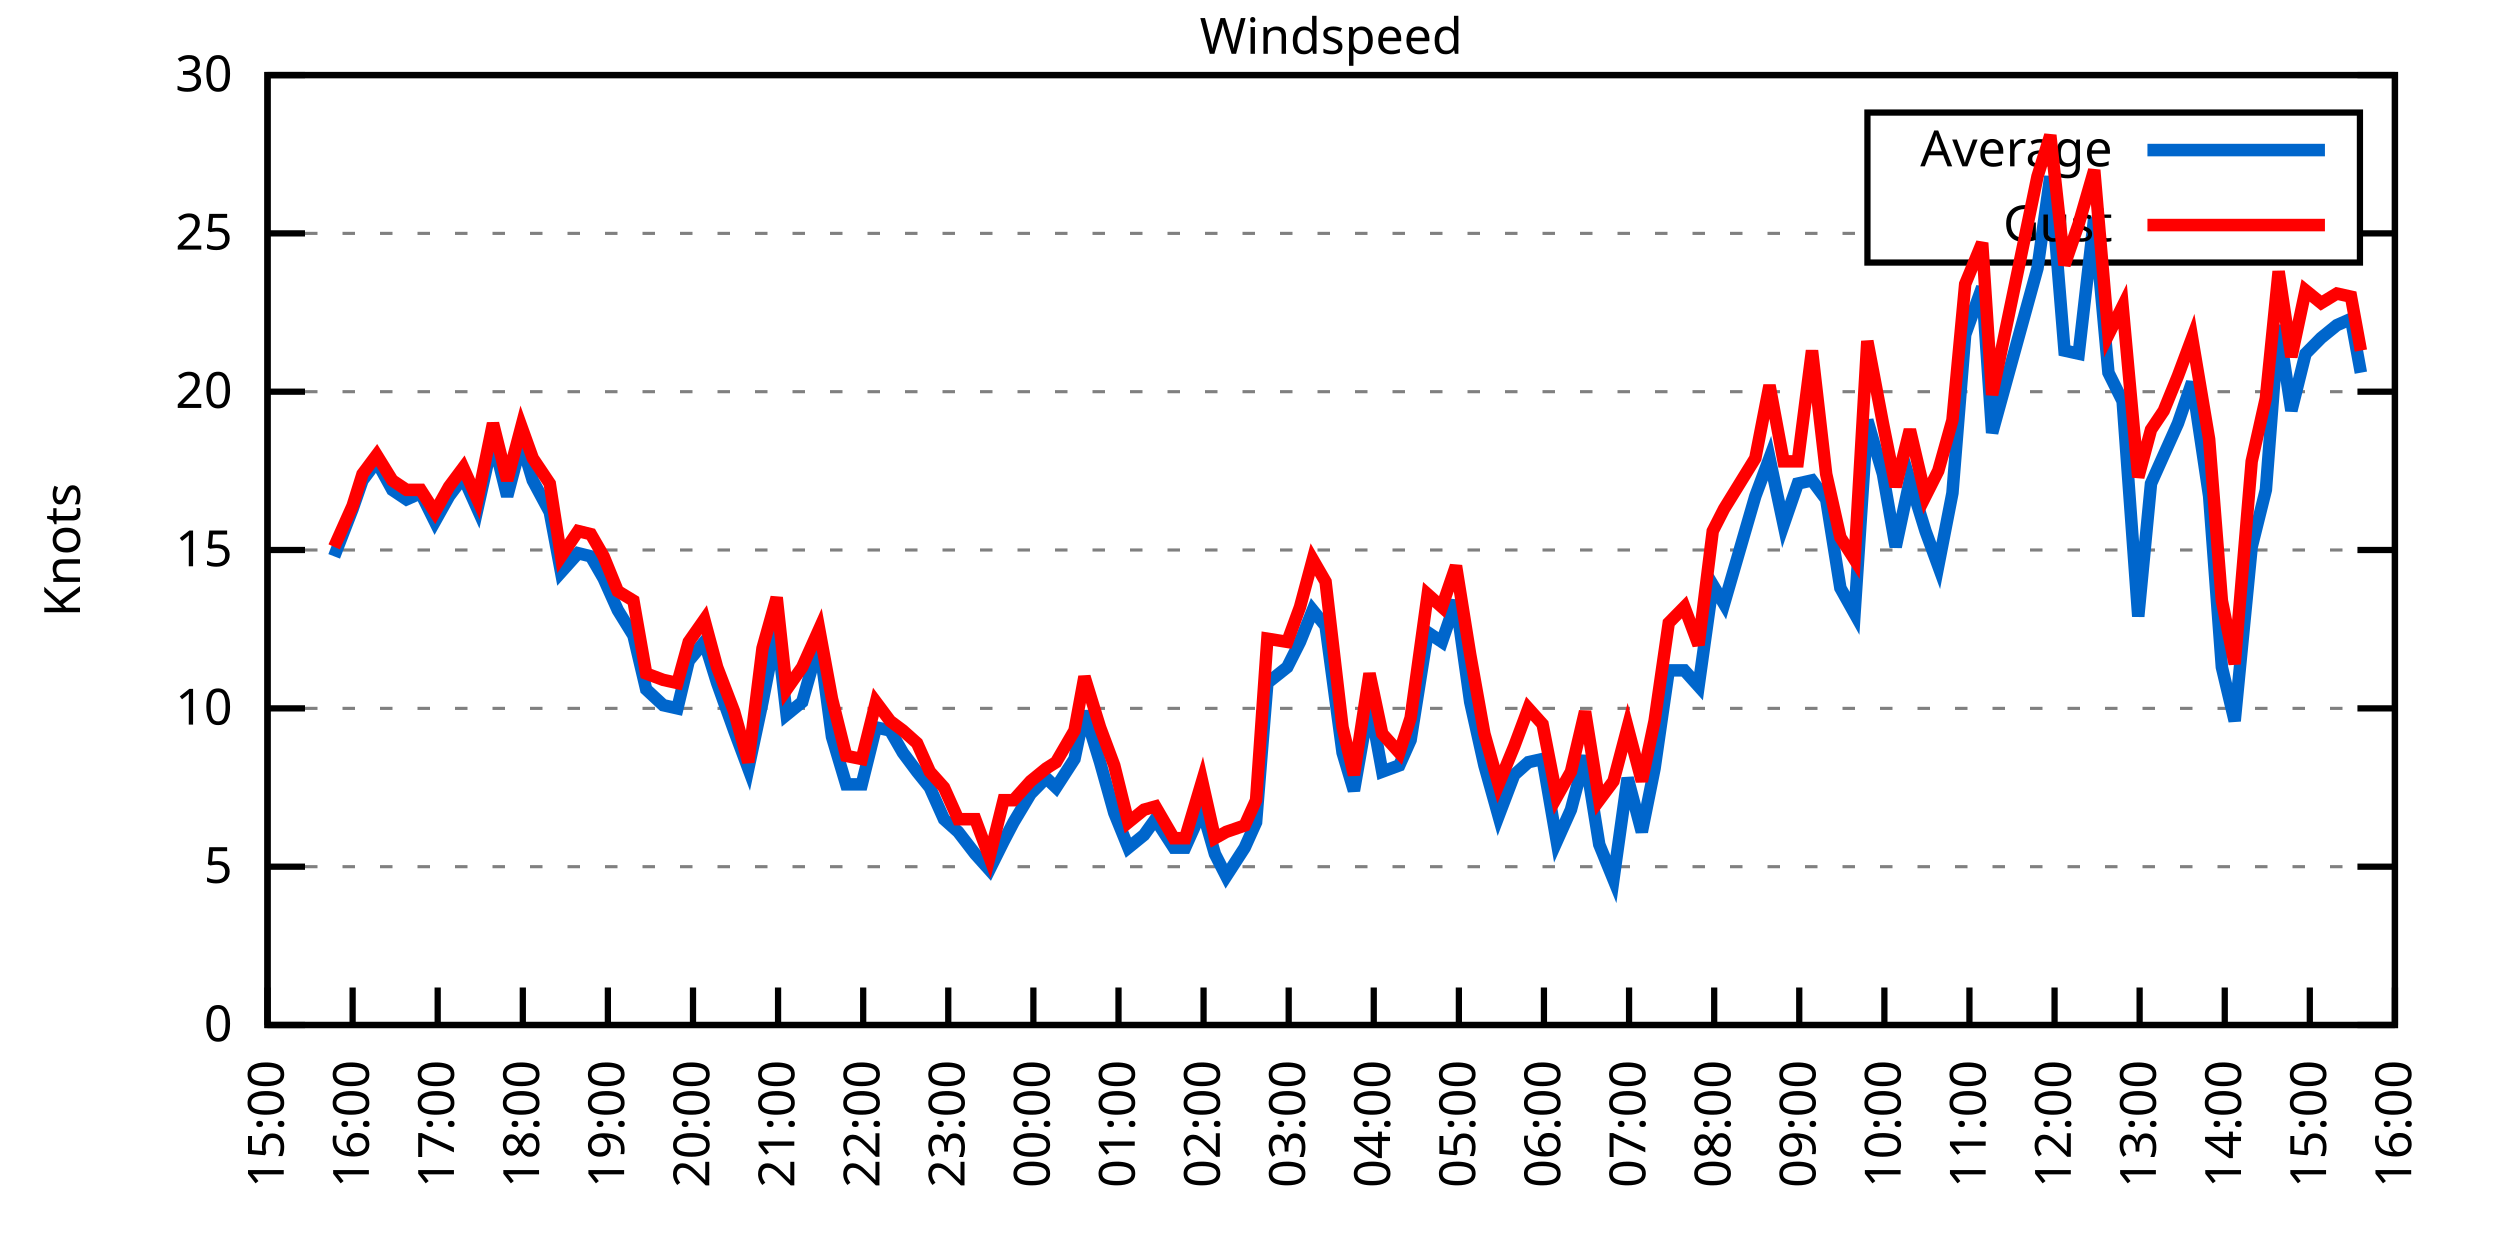
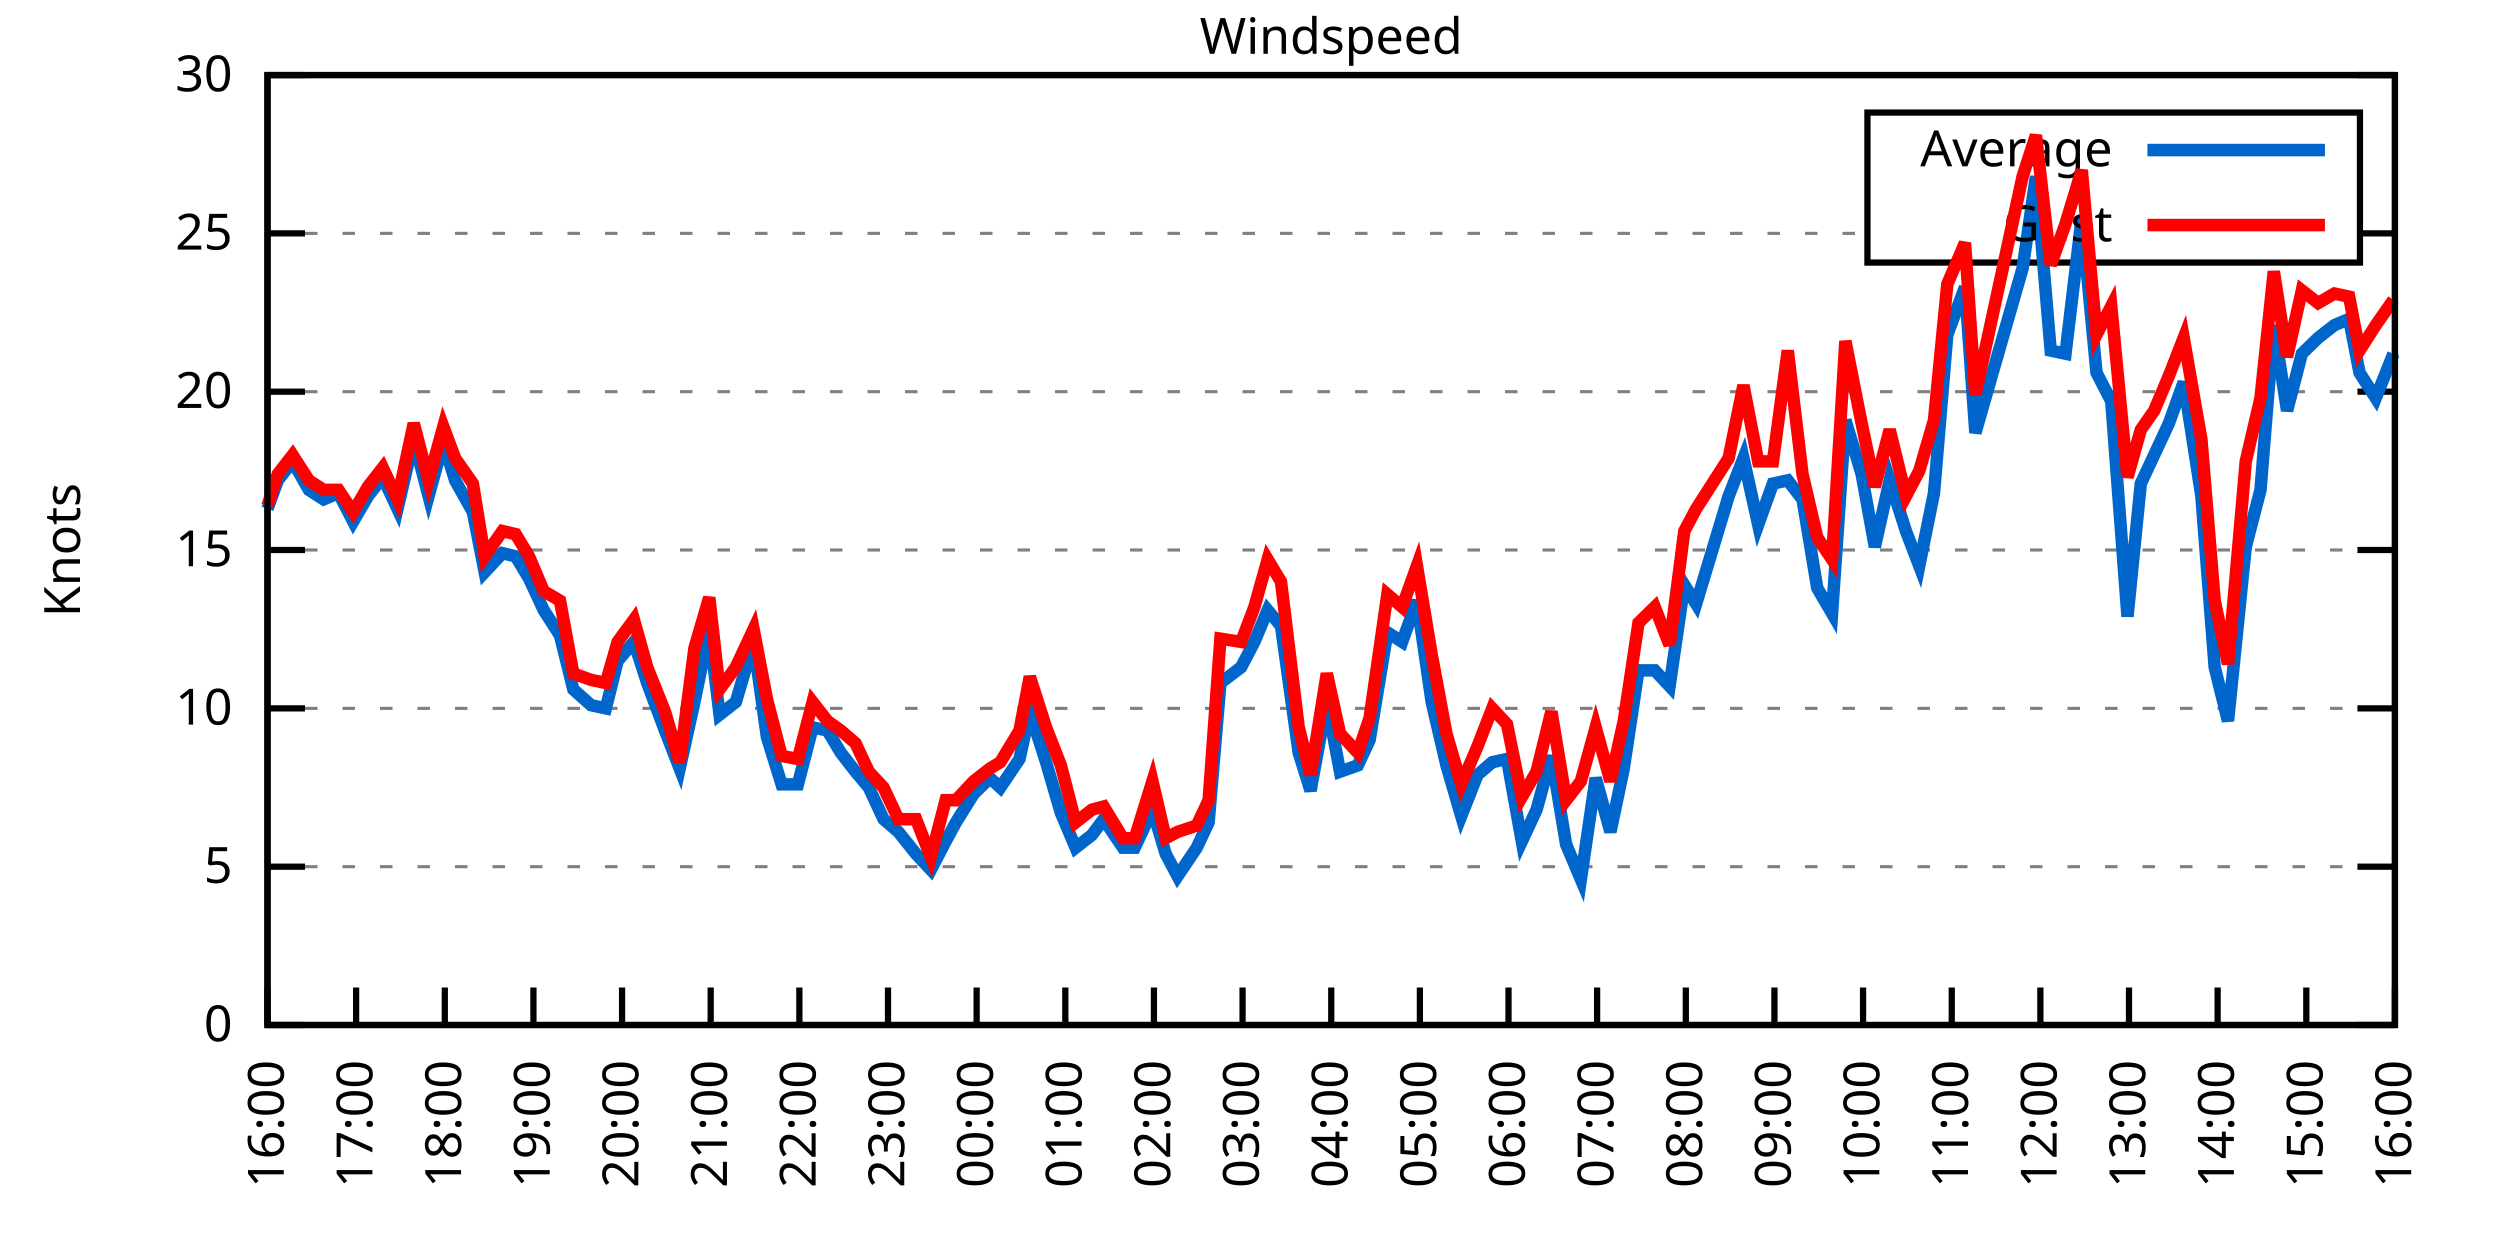
<svg xmlns="http://www.w3.org/2000/svg" xmlns:xlink="http://www.w3.org/1999/xlink" width="400" height="200" viewBox="0 0 400 200">
  <g id="gnuplot_canvas">
    <rect x="0" y="0" width="400" height="200" fill="none" />
    <defs>
      <circle id="gpDot" r="0.5" stroke-width="0.5" stroke="currentColor" />
      <path id="gpPt0" stroke-width="0.333" stroke="currentColor" d="M-1,0 h2 M0,-1 v2" />
      <path id="gpPt1" stroke-width="0.333" stroke="currentColor" d="M-1,-1 L1,1 M1,-1 L-1,1" />
      <path id="gpPt2" stroke-width="0.333" stroke="currentColor" d="M-1,0 L1,0 M0,-1 L0,1 M-1,-1 L1,1 M-1,1 L1,-1" />
      <rect id="gpPt3" stroke-width="0.333" stroke="currentColor" x="-1" y="-1" width="2" height="2" />
      <rect id="gpPt4" stroke-width="0.333" stroke="currentColor" fill="currentColor" x="-1" y="-1" width="2" height="2" />
      <circle id="gpPt5" stroke-width="0.333" stroke="currentColor" cx="0" cy="0" r="1" />
      <use xlink:href="#gpPt5" id="gpPt6" fill="currentColor" stroke="none" />
      <path id="gpPt7" stroke-width="0.333" stroke="currentColor" d="M0,-1.33 L-1.33,0.67 L1.33,0.67 z" />
      <use xlink:href="#gpPt7" id="gpPt8" fill="currentColor" stroke="none" />
      <use xlink:href="#gpPt7" id="gpPt9" stroke="currentColor" transform="rotate(180)" />
      <use xlink:href="#gpPt9" id="gpPt10" fill="currentColor" stroke="none" />
      <use xlink:href="#gpPt3" id="gpPt11" stroke="currentColor" transform="rotate(45)" />
      <use xlink:href="#gpPt11" id="gpPt12" fill="currentColor" stroke="none" />
      <path id="gpPt13" stroke-width="0.333" stroke="currentColor" d="M0,1.330 L1.265,0.411 L0.782,-1.067 L-0.782,-1.076 L-1.265,0.411 z" />
      <use xlink:href="#gpPt13" id="gpPt14" fill="currentColor" stroke="none" />
      <filter id="textbox" filterUnits="objectBoundingBox" x="0" y="0" height="1" width="1">
        <feFlood flood-color="white" flood-opacity="1" result="bgnd" />
        <feComposite in="SourceGraphic" in2="bgnd" operator="atop" />
      </filter>
      <filter id="greybox" filterUnits="objectBoundingBox" x="0" y="0" height="1" width="1">
        <feFlood flood-color="lightgrey" flood-opacity="1" result="grey" />
        <feComposite in="SourceGraphic" in2="grey" operator="atop" />
      </filter>
    </defs>
    <g fill="none" color="white" stroke="currentColor" stroke-width="1.00" stroke-linecap="butt" stroke-linejoin="miter">
</g>
    <g fill="none" color="black" stroke="currentColor" stroke-width="1.00" stroke-linecap="butt" stroke-linejoin="miter">
      <g stroke="none" shape-rendering="crispEdges">
        <polygon fill="rgb(255, 255, 255)" points="42.80,164.00 383.18,164.00 383.18,12.02 42.80,12.02 " />
      </g>
    </g>
    <g fill="none" color="black" stroke="currentColor" stroke-width="1.00" stroke-linecap="butt" stroke-linejoin="miter">
</g>
    <g fill="none" color="black" stroke="black" stroke-width="0.50" stroke-linecap="butt" stroke-linejoin="miter">
</g>
    <g fill="none" color="gray" stroke="currentColor" stroke-width="0.50" stroke-linecap="butt" stroke-linejoin="miter">
      <path stroke="gray" stroke-dasharray="2,4" class="gridline" d="M42.80,164.00 L383.19,164.00  " />
    </g>
    <g fill="none" color="gray" stroke="gray" stroke-width="1.00" stroke-linecap="butt" stroke-linejoin="miter">
</g>
    <g fill="none" color="black" stroke="currentColor" stroke-width="1.00" stroke-linecap="butt" stroke-linejoin="miter">
      <path stroke="black" d="M42.80,164.00 L48.80,164.00 M383.19,164.00 L377.19,164.00  " />
      <g transform="translate(37.20,166.60)" stroke="none" fill="black" font-family="Sans" font-size="8.00" text-anchor="end">
        <text>
          <tspan font-family="Sans"> 0</tspan>
        </text>
      </g>
    </g>
    <g fill="none" color="black" stroke="currentColor" stroke-width="1.00" stroke-linecap="butt" stroke-linejoin="miter">
</g>
    <g fill="none" color="black" stroke="black" stroke-width="0.50" stroke-linecap="butt" stroke-linejoin="miter">
</g>
    <g fill="none" color="gray" stroke="currentColor" stroke-width="0.50" stroke-linecap="butt" stroke-linejoin="miter">
      <path stroke="gray" stroke-dasharray="2,4" class="gridline" d="M42.80,138.67 L383.19,138.67  " />
    </g>
    <g fill="none" color="gray" stroke="gray" stroke-width="1.00" stroke-linecap="butt" stroke-linejoin="miter">
</g>
    <g fill="none" color="black" stroke="currentColor" stroke-width="1.00" stroke-linecap="butt" stroke-linejoin="miter">
      <path stroke="black" d="M42.80,138.67 L48.80,138.67 M383.19,138.67 L377.19,138.67  " />
      <g transform="translate(37.20,141.27)" stroke="none" fill="black" font-family="Sans" font-size="8.00" text-anchor="end">
        <text>
          <tspan font-family="Sans"> 5</tspan>
        </text>
      </g>
    </g>
    <g fill="none" color="black" stroke="currentColor" stroke-width="1.00" stroke-linecap="butt" stroke-linejoin="miter">
</g>
    <g fill="none" color="black" stroke="black" stroke-width="0.50" stroke-linecap="butt" stroke-linejoin="miter">
</g>
    <g fill="none" color="gray" stroke="currentColor" stroke-width="0.50" stroke-linecap="butt" stroke-linejoin="miter">
      <path stroke="gray" stroke-dasharray="2,4" class="gridline" d="M42.80,113.34 L383.19,113.34  " />
    </g>
    <g fill="none" color="gray" stroke="gray" stroke-width="1.00" stroke-linecap="butt" stroke-linejoin="miter">
</g>
    <g fill="none" color="black" stroke="currentColor" stroke-width="1.00" stroke-linecap="butt" stroke-linejoin="miter">
      <path stroke="black" d="M42.80,113.34 L48.80,113.34 M383.19,113.34 L377.19,113.34  " />
      <g transform="translate(37.20,115.94)" stroke="none" fill="black" font-family="Sans" font-size="8.00" text-anchor="end">
        <text>
          <tspan font-family="Sans"> 10</tspan>
        </text>
      </g>
    </g>
    <g fill="none" color="black" stroke="currentColor" stroke-width="1.00" stroke-linecap="butt" stroke-linejoin="miter">
</g>
    <g fill="none" color="black" stroke="black" stroke-width="0.50" stroke-linecap="butt" stroke-linejoin="miter">
</g>
    <g fill="none" color="gray" stroke="currentColor" stroke-width="0.50" stroke-linecap="butt" stroke-linejoin="miter">
      <path stroke="gray" stroke-dasharray="2,4" class="gridline" d="M42.80,88.00 L383.19,88.00  " />
    </g>
    <g fill="none" color="gray" stroke="gray" stroke-width="1.00" stroke-linecap="butt" stroke-linejoin="miter">
</g>
    <g fill="none" color="black" stroke="currentColor" stroke-width="1.00" stroke-linecap="butt" stroke-linejoin="miter">
      <path stroke="black" d="M42.80,88.00 L48.80,88.00 M383.19,88.00 L377.19,88.00  " />
      <g transform="translate(37.20,90.60)" stroke="none" fill="black" font-family="Sans" font-size="8.00" text-anchor="end">
        <text>
          <tspan font-family="Sans"> 15</tspan>
        </text>
      </g>
    </g>
    <g fill="none" color="black" stroke="currentColor" stroke-width="1.00" stroke-linecap="butt" stroke-linejoin="miter">
</g>
    <g fill="none" color="black" stroke="black" stroke-width="0.50" stroke-linecap="butt" stroke-linejoin="miter">
</g>
    <g fill="none" color="gray" stroke="currentColor" stroke-width="0.50" stroke-linecap="butt" stroke-linejoin="miter">
      <path stroke="gray" stroke-dasharray="2,4" class="gridline" d="M42.80,62.67 L383.19,62.67  " />
    </g>
    <g fill="none" color="gray" stroke="gray" stroke-width="1.00" stroke-linecap="butt" stroke-linejoin="miter">
</g>
    <g fill="none" color="black" stroke="currentColor" stroke-width="1.00" stroke-linecap="butt" stroke-linejoin="miter">
      <path stroke="black" d="M42.80,62.67 L48.80,62.67 M383.19,62.67 L377.19,62.67  " />
      <g transform="translate(37.20,65.27)" stroke="none" fill="black" font-family="Sans" font-size="8.00" text-anchor="end">
        <text>
          <tspan font-family="Sans"> 20</tspan>
        </text>
      </g>
    </g>
    <g fill="none" color="black" stroke="currentColor" stroke-width="1.00" stroke-linecap="butt" stroke-linejoin="miter">
</g>
    <g fill="none" color="black" stroke="black" stroke-width="0.50" stroke-linecap="butt" stroke-linejoin="miter">
</g>
    <g fill="none" color="gray" stroke="currentColor" stroke-width="0.50" stroke-linecap="butt" stroke-linejoin="miter">
      <path stroke="gray" stroke-dasharray="2,4" class="gridline" d="M42.80,37.34 L298.79,37.34 M377.59,37.34 L383.19,37.34  " />
    </g>
    <g fill="none" color="gray" stroke="gray" stroke-width="1.00" stroke-linecap="butt" stroke-linejoin="miter">
</g>
    <g fill="none" color="black" stroke="currentColor" stroke-width="1.00" stroke-linecap="butt" stroke-linejoin="miter">
      <path stroke="black" d="M42.80,37.34 L48.80,37.34 M383.19,37.34 L377.19,37.34  " />
      <g transform="translate(37.20,39.94)" stroke="none" fill="black" font-family="Sans" font-size="8.00" text-anchor="end">
        <text>
          <tspan font-family="Sans"> 25</tspan>
        </text>
      </g>
    </g>
    <g fill="none" color="black" stroke="currentColor" stroke-width="1.00" stroke-linecap="butt" stroke-linejoin="miter">
</g>
    <g fill="none" color="black" stroke="black" stroke-width="0.50" stroke-linecap="butt" stroke-linejoin="miter">
</g>
    <g fill="none" color="gray" stroke="currentColor" stroke-width="0.50" stroke-linecap="butt" stroke-linejoin="miter">
      <path stroke="gray" stroke-dasharray="2,4" class="gridline" d="M42.80,12.01 L383.19,12.01  " />
    </g>
    <g fill="none" color="gray" stroke="gray" stroke-width="1.00" stroke-linecap="butt" stroke-linejoin="miter">
</g>
    <g fill="none" color="black" stroke="currentColor" stroke-width="1.00" stroke-linecap="butt" stroke-linejoin="miter">
      <path stroke="black" d="M42.80,12.01 L48.80,12.01 M383.19,12.01 L377.19,12.01  " />
      <g transform="translate(37.20,14.61)" stroke="none" fill="black" font-family="Sans" font-size="8.00" text-anchor="end">
        <text>
          <tspan font-family="Sans"> 30</tspan>
        </text>
      </g>
    </g>
    <g fill="none" color="black" stroke="currentColor" stroke-width="1.00" stroke-linecap="butt" stroke-linejoin="miter">
      <path stroke="black" d="M42.80,164.00 L42.80,158.00  " />
      <g transform="translate(45.40,169.60) rotate(270.00)" stroke="none" fill="black" font-family="Sans" font-size="8.00" text-anchor="end">
        <text>
-           <tspan font-family="Sans">15:00</tspan>
-         </text>
-       </g>
-     </g>
-     <g fill="none" color="black" stroke="currentColor" stroke-width="1.00" stroke-linecap="butt" stroke-linejoin="miter">
-       <path stroke="black" d="M56.42,164.00 L56.42,158.00  " />
-       <g transform="translate(59.02,169.60) rotate(270.00)" stroke="none" fill="black" font-family="Sans" font-size="8.00" text-anchor="end">
-         <text>
          <tspan font-family="Sans">16:00</tspan>
        </text>
      </g>
    </g>
    <g fill="none" color="black" stroke="currentColor" stroke-width="1.00" stroke-linecap="butt" stroke-linejoin="miter">
-       <path stroke="black" d="M70.03,164.00 L70.03,158.00  " />
-       <g transform="translate(72.63,169.60) rotate(270.00)" stroke="none" fill="black" font-family="Sans" font-size="8.00" text-anchor="end">
+       <path stroke="black" d="M56.98,164.00 L56.98,158.00  " />
+       <g transform="translate(59.58,169.60) rotate(270.00)" stroke="none" fill="black" font-family="Sans" font-size="8.00" text-anchor="end">
        <text>
          <tspan font-family="Sans">17:00</tspan>
        </text>
      </g>
    </g>
    <g fill="none" color="black" stroke="currentColor" stroke-width="1.00" stroke-linecap="butt" stroke-linejoin="miter">
-       <path stroke="black" d="M83.65,164.00 L83.65,158.00  " />
-       <g transform="translate(86.25,169.60) rotate(270.00)" stroke="none" fill="black" font-family="Sans" font-size="8.00" text-anchor="end">
+       <path stroke="black" d="M71.17,164.00 L71.17,158.00  " />
+       <g transform="translate(73.77,169.60) rotate(270.00)" stroke="none" fill="black" font-family="Sans" font-size="8.00" text-anchor="end">
        <text>
          <tspan font-family="Sans">18:00</tspan>
        </text>
      </g>
    </g>
    <g fill="none" color="black" stroke="currentColor" stroke-width="1.00" stroke-linecap="butt" stroke-linejoin="miter">
-       <path stroke="black" d="M97.26,164.00 L97.26,158.00  " />
-       <g transform="translate(99.86,169.60) rotate(270.00)" stroke="none" fill="black" font-family="Sans" font-size="8.00" text-anchor="end">
+       <path stroke="black" d="M85.35,164.00 L85.35,158.00  " />
+       <g transform="translate(87.95,169.60) rotate(270.00)" stroke="none" fill="black" font-family="Sans" font-size="8.00" text-anchor="end">
        <text>
          <tspan font-family="Sans">19:00</tspan>
        </text>
      </g>
    </g>
    <g fill="none" color="black" stroke="currentColor" stroke-width="1.00" stroke-linecap="butt" stroke-linejoin="miter">
-       <path stroke="black" d="M110.88,164.00 L110.88,158.00  " />
-       <g transform="translate(113.48,169.60) rotate(270.00)" stroke="none" fill="black" font-family="Sans" font-size="8.00" text-anchor="end">
+       <path stroke="black" d="M99.53,164.00 L99.53,158.00  " />
+       <g transform="translate(102.13,169.60) rotate(270.00)" stroke="none" fill="black" font-family="Sans" font-size="8.00" text-anchor="end">
        <text>
          <tspan font-family="Sans">20:00</tspan>
        </text>
      </g>
    </g>
    <g fill="none" color="black" stroke="currentColor" stroke-width="1.00" stroke-linecap="butt" stroke-linejoin="miter">
-       <path stroke="black" d="M124.49,164.00 L124.49,158.00  " />
-       <g transform="translate(127.09,169.60) rotate(270.00)" stroke="none" fill="black" font-family="Sans" font-size="8.00" text-anchor="end">
+       <path stroke="black" d="M113.71,164.00 L113.71,158.00  " />
+       <g transform="translate(116.31,169.60) rotate(270.00)" stroke="none" fill="black" font-family="Sans" font-size="8.00" text-anchor="end">
        <text>
          <tspan font-family="Sans">21:00</tspan>
        </text>
      </g>
    </g>
    <g fill="none" color="black" stroke="currentColor" stroke-width="1.00" stroke-linecap="butt" stroke-linejoin="miter">
-       <path stroke="black" d="M138.11,164.00 L138.11,158.00  " />
-       <g transform="translate(140.71,169.60) rotate(270.00)" stroke="none" fill="black" font-family="Sans" font-size="8.00" text-anchor="end">
+       <path stroke="black" d="M127.90,164.00 L127.90,158.00  " />
+       <g transform="translate(130.50,169.60) rotate(270.00)" stroke="none" fill="black" font-family="Sans" font-size="8.00" text-anchor="end">
        <text>
          <tspan font-family="Sans">22:00</tspan>
        </text>
      </g>
    </g>
    <g fill="none" color="black" stroke="currentColor" stroke-width="1.00" stroke-linecap="butt" stroke-linejoin="miter">
-       <path stroke="black" d="M151.72,164.00 L151.72,158.00  " />
-       <g transform="translate(154.32,169.60) rotate(270.00)" stroke="none" fill="black" font-family="Sans" font-size="8.00" text-anchor="end">
+       <path stroke="black" d="M142.08,164.00 L142.08,158.00  " />
+       <g transform="translate(144.68,169.60) rotate(270.00)" stroke="none" fill="black" font-family="Sans" font-size="8.00" text-anchor="end">
        <text>
          <tspan font-family="Sans">23:00</tspan>
        </text>
      </g>
    </g>
    <g fill="none" color="black" stroke="currentColor" stroke-width="1.00" stroke-linecap="butt" stroke-linejoin="miter">
-       <path stroke="black" d="M165.34,164.00 L165.34,158.00  " />
-       <g transform="translate(167.94,169.60) rotate(270.00)" stroke="none" fill="black" font-family="Sans" font-size="8.00" text-anchor="end">
+       <path stroke="black" d="M156.26,164.00 L156.26,158.00  " />
+       <g transform="translate(158.86,169.60) rotate(270.00)" stroke="none" fill="black" font-family="Sans" font-size="8.00" text-anchor="end">
        <text>
          <tspan font-family="Sans">00:00</tspan>
        </text>
      </g>
    </g>
    <g fill="none" color="black" stroke="currentColor" stroke-width="1.00" stroke-linecap="butt" stroke-linejoin="miter">
-       <path stroke="black" d="M178.96,164.00 L178.96,158.00  " />
-       <g transform="translate(181.56,169.60) rotate(270.00)" stroke="none" fill="black" font-family="Sans" font-size="8.00" text-anchor="end">
+       <path stroke="black" d="M170.45,164.00 L170.45,158.00  " />
+       <g transform="translate(173.05,169.60) rotate(270.00)" stroke="none" fill="black" font-family="Sans" font-size="8.00" text-anchor="end">
        <text>
          <tspan font-family="Sans">01:00</tspan>
        </text>
      </g>
    </g>
    <g fill="none" color="black" stroke="currentColor" stroke-width="1.00" stroke-linecap="butt" stroke-linejoin="miter">
-       <path stroke="black" d="M192.57,164.00 L192.57,158.00  " />
-       <g transform="translate(195.17,169.60) rotate(270.00)" stroke="none" fill="black" font-family="Sans" font-size="8.00" text-anchor="end">
+       <path stroke="black" d="M184.63,164.00 L184.63,158.00  " />
+       <g transform="translate(187.23,169.60) rotate(270.00)" stroke="none" fill="black" font-family="Sans" font-size="8.00" text-anchor="end">
        <text>
          <tspan font-family="Sans">02:00</tspan>
        </text>
      </g>
    </g>
    <g fill="none" color="black" stroke="currentColor" stroke-width="1.00" stroke-linecap="butt" stroke-linejoin="miter">
-       <path stroke="black" d="M206.19,164.00 L206.19,158.00  " />
-       <g transform="translate(208.79,169.60) rotate(270.00)" stroke="none" fill="black" font-family="Sans" font-size="8.00" text-anchor="end">
+       <path stroke="black" d="M198.81,164.00 L198.81,158.00  " />
+       <g transform="translate(201.41,169.60) rotate(270.00)" stroke="none" fill="black" font-family="Sans" font-size="8.00" text-anchor="end">
        <text>
          <tspan font-family="Sans">03:00</tspan>
        </text>
      </g>
    </g>
    <g fill="none" color="black" stroke="currentColor" stroke-width="1.00" stroke-linecap="butt" stroke-linejoin="miter">
-       <path stroke="black" d="M219.80,164.00 L219.80,158.00  " />
-       <g transform="translate(222.40,169.60) rotate(270.00)" stroke="none" fill="black" font-family="Sans" font-size="8.00" text-anchor="end">
+       <path stroke="black" d="M213.00,164.00 L213.00,158.00  " />
+       <g transform="translate(215.60,169.60) rotate(270.00)" stroke="none" fill="black" font-family="Sans" font-size="8.00" text-anchor="end">
        <text>
          <tspan font-family="Sans">04:00</tspan>
        </text>
      </g>
    </g>
    <g fill="none" color="black" stroke="currentColor" stroke-width="1.00" stroke-linecap="butt" stroke-linejoin="miter">
-       <path stroke="black" d="M233.42,164.00 L233.42,158.00  " />
-       <g transform="translate(236.02,169.60) rotate(270.00)" stroke="none" fill="black" font-family="Sans" font-size="8.00" text-anchor="end">
+       <path stroke="black" d="M227.18,164.00 L227.18,158.00  " />
+       <g transform="translate(229.78,169.60) rotate(270.00)" stroke="none" fill="black" font-family="Sans" font-size="8.00" text-anchor="end">
        <text>
          <tspan font-family="Sans">05:00</tspan>
        </text>
      </g>
    </g>
    <g fill="none" color="black" stroke="currentColor" stroke-width="1.00" stroke-linecap="butt" stroke-linejoin="miter">
-       <path stroke="black" d="M247.03,164.00 L247.03,158.00  " />
-       <g transform="translate(249.63,169.60) rotate(270.00)" stroke="none" fill="black" font-family="Sans" font-size="8.00" text-anchor="end">
+       <path stroke="black" d="M241.36,164.00 L241.36,158.00  " />
+       <g transform="translate(243.96,169.60) rotate(270.00)" stroke="none" fill="black" font-family="Sans" font-size="8.00" text-anchor="end">
        <text>
          <tspan font-family="Sans">06:00</tspan>
        </text>
      </g>
    </g>
    <g fill="none" color="black" stroke="currentColor" stroke-width="1.00" stroke-linecap="butt" stroke-linejoin="miter">
-       <path stroke="black" d="M260.65,164.00 L260.65,158.00  " />
-       <g transform="translate(263.25,169.60) rotate(270.00)" stroke="none" fill="black" font-family="Sans" font-size="8.00" text-anchor="end">
+       <path stroke="black" d="M255.54,164.00 L255.54,158.00  " />
+       <g transform="translate(258.14,169.60) rotate(270.00)" stroke="none" fill="black" font-family="Sans" font-size="8.00" text-anchor="end">
        <text>
          <tspan font-family="Sans">07:00</tspan>
        </text>
      </g>
    </g>
    <g fill="none" color="black" stroke="currentColor" stroke-width="1.00" stroke-linecap="butt" stroke-linejoin="miter">
-       <path stroke="black" d="M274.27,164.00 L274.27,158.00  " />
-       <g transform="translate(276.87,169.60) rotate(270.00)" stroke="none" fill="black" font-family="Sans" font-size="8.00" text-anchor="end">
+       <path stroke="black" d="M269.73,164.00 L269.73,158.00  " />
+       <g transform="translate(272.33,169.60) rotate(270.00)" stroke="none" fill="black" font-family="Sans" font-size="8.00" text-anchor="end">
        <text>
          <tspan font-family="Sans">08:00</tspan>
        </text>
      </g>
    </g>
    <g fill="none" color="black" stroke="currentColor" stroke-width="1.00" stroke-linecap="butt" stroke-linejoin="miter">
-       <path stroke="black" d="M287.88,164.00 L287.88,158.00  " />
-       <g transform="translate(290.48,169.60) rotate(270.00)" stroke="none" fill="black" font-family="Sans" font-size="8.00" text-anchor="end">
+       <path stroke="black" d="M283.91,164.00 L283.91,158.00  " />
+       <g transform="translate(286.51,169.60) rotate(270.00)" stroke="none" fill="black" font-family="Sans" font-size="8.00" text-anchor="end">
        <text>
          <tspan font-family="Sans">09:00</tspan>
        </text>
      </g>
    </g>
    <g fill="none" color="black" stroke="currentColor" stroke-width="1.00" stroke-linecap="butt" stroke-linejoin="miter">
-       <path stroke="black" d="M301.50,164.00 L301.50,158.00  " />
-       <g transform="translate(304.10,169.60) rotate(270.00)" stroke="none" fill="black" font-family="Sans" font-size="8.00" text-anchor="end">
+       <path stroke="black" d="M298.09,164.00 L298.09,158.00  " />
+       <g transform="translate(300.69,169.60) rotate(270.00)" stroke="none" fill="black" font-family="Sans" font-size="8.00" text-anchor="end">
        <text>
          <tspan font-family="Sans">10:00</tspan>
        </text>
      </g>
    </g>
    <g fill="none" color="black" stroke="currentColor" stroke-width="1.00" stroke-linecap="butt" stroke-linejoin="miter">
-       <path stroke="black" d="M315.11,164.00 L315.11,158.00  " />
-       <g transform="translate(317.71,169.60) rotate(270.00)" stroke="none" fill="black" font-family="Sans" font-size="8.00" text-anchor="end">
+       <path stroke="black" d="M312.28,164.00 L312.28,158.00  " />
+       <g transform="translate(314.88,169.60) rotate(270.00)" stroke="none" fill="black" font-family="Sans" font-size="8.00" text-anchor="end">
        <text>
          <tspan font-family="Sans">11:00</tspan>
        </text>
      </g>
    </g>
    <g fill="none" color="black" stroke="currentColor" stroke-width="1.00" stroke-linecap="butt" stroke-linejoin="miter">
-       <path stroke="black" d="M328.73,164.00 L328.73,158.00  " />
-       <g transform="translate(331.33,169.60) rotate(270.00)" stroke="none" fill="black" font-family="Sans" font-size="8.00" text-anchor="end">
+       <path stroke="black" d="M326.46,164.00 L326.46,158.00  " />
+       <g transform="translate(329.06,169.60) rotate(270.00)" stroke="none" fill="black" font-family="Sans" font-size="8.00" text-anchor="end">
        <text>
          <tspan font-family="Sans">12:00</tspan>
        </text>
      </g>
    </g>
    <g fill="none" color="black" stroke="currentColor" stroke-width="1.00" stroke-linecap="butt" stroke-linejoin="miter">
-       <path stroke="black" d="M342.34,164.00 L342.34,158.00  " />
-       <g transform="translate(344.94,169.60) rotate(270.00)" stroke="none" fill="black" font-family="Sans" font-size="8.00" text-anchor="end">
+       <path stroke="black" d="M340.64,164.00 L340.64,158.00  " />
+       <g transform="translate(343.24,169.60) rotate(270.00)" stroke="none" fill="black" font-family="Sans" font-size="8.00" text-anchor="end">
        <text>
          <tspan font-family="Sans">13:00</tspan>
        </text>
      </g>
    </g>
    <g fill="none" color="black" stroke="currentColor" stroke-width="1.00" stroke-linecap="butt" stroke-linejoin="miter">
-       <path stroke="black" d="M355.96,164.00 L355.96,158.00  " />
-       <g transform="translate(358.56,169.60) rotate(270.00)" stroke="none" fill="black" font-family="Sans" font-size="8.00" text-anchor="end">
+       <path stroke="black" d="M354.82,164.00 L354.82,158.00  " />
+       <g transform="translate(357.42,169.60) rotate(270.00)" stroke="none" fill="black" font-family="Sans" font-size="8.00" text-anchor="end">
        <text>
          <tspan font-family="Sans">14:00</tspan>
        </text>
      </g>
    </g>
    <g fill="none" color="black" stroke="currentColor" stroke-width="1.00" stroke-linecap="butt" stroke-linejoin="miter">
-       <path stroke="black" d="M369.57,164.00 L369.57,158.00  " />
-       <g transform="translate(372.17,169.60) rotate(270.00)" stroke="none" fill="black" font-family="Sans" font-size="8.00" text-anchor="end">
+       <path stroke="black" d="M369.01,164.00 L369.01,158.00  " />
+       <g transform="translate(371.61,169.60) rotate(270.00)" stroke="none" fill="black" font-family="Sans" font-size="8.00" text-anchor="end">
        <text>
          <tspan font-family="Sans">15:00</tspan>
        </text>
      </g>
    </g>
    <g fill="none" color="black" stroke="currentColor" stroke-width="1.00" stroke-linecap="butt" stroke-linejoin="miter">
      <path stroke="black" d="M383.19,164.00 L383.19,158.00  " />
      <g transform="translate(385.79,169.60) rotate(270.00)" stroke="none" fill="black" font-family="Sans" font-size="8.00" text-anchor="end">
        <text>
          <tspan font-family="Sans">16:00</tspan>
        </text>
      </g>
    </g>
    <g fill="none" color="black" stroke="currentColor" stroke-width="1.00" stroke-linecap="butt" stroke-linejoin="miter">
</g>
    <g fill="none" color="black" stroke="currentColor" stroke-width="1.00" stroke-linecap="butt" stroke-linejoin="miter">
      <path stroke="black" d="M42.80,12.01 L42.80,164.00 L383.19,164.00 L383.19,12.01 L42.80,12.01 Z  " />
    </g>
    <g fill="none" color="black" stroke="currentColor" stroke-width="1.00" stroke-linecap="butt" stroke-linejoin="miter">
</g>
    <g fill="none" color="black" stroke="currentColor" stroke-width="1.00" stroke-linecap="butt" stroke-linejoin="miter">
      <path stroke="black" d="M298.79,42.01 L298.79,18.01 L377.59,18.01 L377.59,42.01 L298.79,42.01 Z  " />
    </g>
    <g id="Windspeed_plot_1">
      <g fill="none" color="white" stroke="black" stroke-width="2.00" stroke-linecap="butt" stroke-linejoin="miter">
</g>
      <g fill="none" color="black" stroke="currentColor" stroke-width="2.00" stroke-linecap="butt" stroke-linejoin="miter">
        <g transform="translate(337.99,26.61)" stroke="none" fill="black" font-family="Sans" font-size="8.00" text-anchor="end">
          <text>
            <tspan font-family="Sans">Average</tspan>
          </text>
        </g>
      </g>
      <g fill="none" color="black" stroke="currentColor" stroke-width="2.00" stroke-linecap="butt" stroke-linejoin="miter">
-         <path stroke="rgb(  0, 102, 204)" d="M343.59,24.01 L371.99,24.01 M53.47,89.02 L56.42,81.42 L58.00,76.86 L60.27,73.82 L62.77,78.38 L65.04,79.90   L67.31,78.89 L69.58,83.45 L71.85,79.39 L74.12,76.35 L76.39,81.42 L78.88,70.27 L81.15,79.39 L83.42,70.78   L85.24,76.86 L87.96,81.93 L89.77,91.55 L92.50,88.51 L94.54,89.02 L96.58,92.56 L98.85,97.63 L101.35,101.68   L103.39,110.30 L106.11,112.83 L108.38,113.34 L110.20,105.74 L112.69,102.70 L114.74,109.28 L117.46,116.88 L119.73,122.96   L122.00,112.32 L124.27,100.67 L125.86,114.35 L128.35,112.32 L131.07,102.70 L133.12,117.90 L135.39,125.50 L137.88,125.50   L140.15,116.38 L142.42,116.88 L144.46,120.43 L146.73,123.47 L148.77,126.00 L151.04,131.07 L153.31,133.10 L156.04,136.64   L158.31,139.17 L160.57,134.62 L162.16,131.58 L164.89,127.02 L167.38,124.48 L168.97,126.00 L171.92,121.44 L173.51,113.84   L176.01,121.95 L178.28,130.06 L180.54,135.63 L183.04,133.60 L184.86,131.07 L187.81,135.63 L189.62,135.63 L192.34,129.55   L194.39,136.64 L196.20,140.19 L199.15,135.63 L200.97,131.58 L202.78,109.28 L205.96,106.75 L208.00,102.70 L210.04,97.63   L212.09,100.16 L214.81,120.43 L216.63,126.51 L219.12,112.32 L221.16,123.47 L223.89,122.46 L225.70,118.40 L228.43,101.18   L230.70,102.70 L232.96,96.11 L235.23,112.32 L237.50,122.46 L239.77,130.56 L242.27,123.98 L244.54,121.95 L246.81,121.44   L249.08,134.62 L251.35,129.55 L253.61,120.94 L255.88,135.12 L258.15,140.69 L260.42,124.48 L262.69,133.10 L264.73,122.96   L267.00,107.26 L269.50,107.26 L271.77,109.79 L274.04,93.58 L275.85,96.62 L280.85,79.39 L283.12,73.31 L285.38,83.95   L287.65,77.37 L289.92,76.86 L292.19,79.90 L294.46,94.08 L296.73,98.14 L298.77,67.23 L301.27,75.85 L303.31,87.50   L305.58,76.86 L308.08,84.97 L310.12,90.54 L312.39,78.89 L314.43,53.55 L317.15,45.95 L318.74,69.26 L326.00,42.91   L328.05,28.22 L330.32,56.09 L332.59,56.59 L335.08,34.81 L337.35,59.63 L339.62,64.19 L342.12,98.64 L344.16,77.37   L346.20,72.81 L348.47,67.74 L350.74,61.15 L353.46,79.39 L355.50,106.75 L357.55,115.36 L360.27,87.50 L362.54,78.38   L364.58,52.03 L366.62,65.71 L368.89,56.59 L371.39,54.06 L373.89,52.03 L376.16,51.02 L377.74,59.63  " />
+         <path stroke="rgb(  0, 102, 204)" d="M343.59,24.01 L371.99,24.01 M42.80,81.42 L44.45,76.86 L46.82,73.82 L49.42,78.38 L51.78,79.90 L54.15,78.89   L56.51,83.45 L58.87,79.39 L61.24,76.35 L63.60,81.42 L66.20,70.27 L68.57,79.39 L70.93,70.78 L72.82,76.86   L75.66,81.93 L77.55,91.55 L80.38,88.51 L82.51,89.02 L84.64,92.56 L87.00,97.63 L89.60,101.68 L91.73,110.30   L94.57,112.83 L96.93,113.34 L98.82,105.74 L101.42,102.70 L103.55,109.28 L106.39,116.88 L108.75,122.96 L111.11,112.32   L113.48,100.67 L115.13,114.35 L117.73,112.32 L120.57,102.70 L122.70,117.90 L125.06,125.50 L127.66,125.50 L130.02,116.38   L132.39,116.88 L134.52,120.43 L136.88,123.47 L139.01,126.00 L141.37,131.07 L143.74,133.10 L146.57,136.64 L148.94,139.17   L151.30,134.62 L152.95,131.58 L155.79,127.02 L158.39,124.48 L160.05,126.00 L163.12,121.44 L164.77,113.84 L167.37,121.95   L169.74,130.06 L172.10,135.63 L174.70,133.60 L176.59,131.07 L179.67,135.63 L181.56,135.63 L184.39,129.55 L186.52,136.64   L188.41,140.19 L191.48,135.63 L193.38,131.58 L195.27,109.28 L198.58,106.75 L200.70,102.70 L202.83,97.63 L204.96,100.16   L207.79,120.43 L209.69,126.51 L212.29,112.32 L214.41,123.47 L217.25,122.46 L219.14,118.40 L221.98,101.18 L224.34,102.70   L226.71,96.11 L229.07,112.32 L231.43,122.46 L233.80,130.56 L236.40,123.98 L238.76,121.95 L241.12,121.44 L243.49,134.62   L245.85,129.55 L248.22,120.94 L250.58,135.12 L252.94,140.69 L255.31,124.48 L257.67,133.10 L259.80,122.96 L262.16,107.26   L264.76,107.26 L267.13,109.79 L269.49,93.58 L271.38,96.62 L276.58,79.39 L278.95,73.31 L281.31,83.95 L283.67,77.37   L286.04,76.86 L288.40,79.90 L290.76,94.08 L293.13,98.14 L295.26,67.23 L297.86,75.85 L299.98,87.50 L302.35,76.86   L304.95,84.97 L307.08,90.54 L309.44,78.89 L311.57,53.55 L314.40,45.95 L316.06,69.26 L323.62,42.91 L325.75,28.22   L328.11,56.09 L330.48,56.59 L333.08,34.81 L335.44,59.63 L337.80,64.19 L340.40,98.64 L342.53,77.37 L344.66,72.81   L347.02,67.74 L349.39,61.15 L352.22,79.39 L354.35,106.75 L356.48,115.36 L359.32,87.50 L361.68,78.38 L363.81,52.03   L365.93,65.71 L368.30,56.59 L370.90,54.06 L373.50,52.03 L375.86,51.02 L377.52,59.63 L380.12,63.69 L382.95,56.59    " />
      </g>
    </g>
    <g id="Windspeed_plot_2">
      <g fill="none" color="black" stroke="currentColor" stroke-width="2.00" stroke-linecap="butt" stroke-linejoin="miter">
        <g transform="translate(337.99,38.61)" stroke="none" fill="black" font-family="Sans" font-size="8.00" text-anchor="end">
          <text>
            <tspan font-family="Sans">Gust</tspan>
          </text>
        </g>
      </g>
      <g fill="none" color="black" stroke="currentColor" stroke-width="2.00" stroke-linecap="butt" stroke-linejoin="miter">
-         <path stroke="rgb(255,   0,   0)" d="M343.59,36.01 L371.99,36.01 M53.47,87.50 L56.42,80.91 L58.00,75.85 L60.27,72.81 L62.77,76.86 L65.04,78.38   L67.31,78.38 L69.58,81.93 L71.85,77.87 L74.12,74.83 L76.39,79.90 L78.88,67.74 L81.15,76.86 L83.42,68.25   L85.24,73.31 L87.96,77.37 L89.77,89.02 L92.50,84.97 L94.54,85.47 L96.58,89.02 L98.85,94.59 L101.35,96.11   L103.39,107.76 L106.11,108.78 L108.38,109.28 L110.20,102.70 L112.69,99.15 L114.74,106.75 L117.46,113.84 L119.73,121.95   L122.00,103.71 L124.27,95.60 L125.86,110.30 L128.35,106.75 L131.07,100.67 L133.12,111.82 L135.39,120.94 L137.88,121.44   L140.15,112.32 L142.42,115.36 L144.46,116.88 L146.73,118.91 L148.77,123.47 L151.04,126.00 L153.31,131.07 L156.04,131.07   L158.31,137.15 L160.57,128.03 L162.16,128.03 L164.89,124.99 L167.38,122.96 L168.97,121.95 L171.92,116.88 L173.51,108.27   L176.01,116.38 L178.28,122.46 L180.54,131.58 L183.04,129.55 L184.86,129.04 L187.81,134.11 L189.62,134.11 L192.34,124.99   L194.39,134.11 L196.20,133.10 L199.15,132.08 L200.97,128.03 L202.78,102.19 L205.96,102.70 L208.00,97.12 L210.04,89.52   L212.09,93.07 L214.81,116.38 L216.63,123.98 L219.12,107.76 L221.16,117.39 L223.89,120.43 L225.70,114.86 L228.43,95.10   L230.70,97.12 L232.96,90.54 L235.23,104.72 L237.50,117.39 L239.77,125.50 L242.27,119.42 L244.54,113.34 L246.81,115.87   L249.08,127.52 L251.35,123.47 L253.61,113.84 L255.88,128.03 L258.15,124.99 L260.42,116.38 L262.69,124.99 L264.73,115.36   L267.00,99.66 L269.50,97.12 L271.77,103.20 L274.04,84.97 L275.85,81.42 L280.85,73.31 L283.12,61.66 L285.38,73.82   L287.65,73.82 L289.92,56.09 L292.19,75.85 L294.46,85.98 L296.73,89.52 L298.77,54.57 L301.27,67.74 L303.31,77.87   L305.58,68.75 L308.08,79.39 L310.12,75.34 L312.39,67.23 L314.43,45.45 L317.15,38.86 L318.74,63.18 L326.00,28.22   L328.05,21.64 L330.32,42.41 L332.59,35.82 L335.08,27.21 L337.35,53.55 L339.62,48.99 L342.12,76.35 L344.16,68.75   L346.20,65.71 L348.47,60.14 L350.74,54.06 L353.46,70.27 L355.50,96.11 L357.55,106.24 L360.27,73.82 L362.54,63.69   L364.58,43.42 L366.62,57.10 L368.89,46.46 L371.39,48.49 L373.89,46.97 L376.16,47.47 L377.74,56.09  " />
+         <path stroke="rgb(255,   0,   0)" d="M343.59,36.01 L371.99,36.01 M42.80,80.91 L44.45,75.85 L46.82,72.81 L49.42,76.86 L51.78,78.38 L54.15,78.38   L56.51,81.93 L58.87,77.87 L61.24,74.83 L63.60,79.90 L66.20,67.74 L68.57,76.86 L70.93,68.25 L72.82,73.31   L75.66,77.37 L77.55,89.02 L80.38,84.97 L82.51,85.47 L84.64,89.02 L87.00,94.59 L89.60,96.11 L91.73,107.76   L94.57,108.78 L96.93,109.28 L98.82,102.70 L101.42,99.15 L103.55,106.75 L106.39,113.84 L108.75,121.95 L111.11,103.71   L113.48,95.60 L115.13,110.30 L117.73,106.75 L120.57,100.67 L122.70,111.82 L125.06,120.94 L127.66,121.44 L130.02,112.32   L132.39,115.36 L134.52,116.88 L136.88,118.91 L139.01,123.47 L141.37,126.00 L143.74,131.07 L146.57,131.07 L148.94,137.15   L151.30,128.03 L152.95,128.03 L155.79,124.99 L158.39,122.96 L160.05,121.95 L163.12,116.88 L164.77,108.27 L167.37,116.38   L169.74,122.46 L172.10,131.58 L174.70,129.55 L176.59,129.04 L179.67,134.11 L181.56,134.11 L184.39,124.99 L186.52,134.11   L188.41,133.10 L191.48,132.08 L193.38,128.03 L195.27,102.19 L198.58,102.70 L200.70,97.12 L202.83,89.52 L204.96,93.07   L207.79,116.38 L209.69,123.98 L212.29,107.76 L214.41,117.39 L217.25,120.43 L219.14,114.86 L221.98,95.10 L224.34,97.12   L226.71,90.54 L229.07,104.72 L231.43,117.39 L233.80,125.50 L236.40,119.42 L238.76,113.34 L241.12,115.87 L243.49,127.52   L245.85,123.47 L248.22,113.84 L250.58,128.03 L252.94,124.99 L255.31,116.38 L257.67,124.99 L259.80,115.36 L262.16,99.66   L264.76,97.12 L267.13,103.20 L269.49,84.97 L271.38,81.42 L276.58,73.31 L278.95,61.66 L281.31,73.82 L283.67,73.82   L286.04,56.09 L288.40,75.85 L290.76,85.98 L293.13,89.52 L295.26,54.57 L297.86,67.74 L299.98,77.87 L302.35,68.75   L304.95,79.39 L307.08,75.34 L309.44,67.23 L311.57,45.45 L314.40,38.86 L316.06,63.18 L323.62,28.22 L325.75,21.64   L328.11,42.41 L330.48,35.82 L333.08,27.21 L335.44,53.55 L337.80,48.99 L340.40,76.35 L342.53,68.75 L344.66,65.71   L347.02,60.14 L349.39,54.06 L352.22,70.27 L354.35,96.11 L356.48,106.24 L359.32,73.82 L361.68,63.69 L363.81,43.42   L365.93,57.10 L368.30,46.46 L370.90,48.49 L373.50,46.97 L375.86,47.47 L377.52,56.09 L380.12,52.03 L382.95,47.98    " />
      </g>
    </g>
    <g fill="none" color="black" stroke="currentColor" stroke-width="2.00" stroke-linecap="butt" stroke-linejoin="miter">
</g>
    <g fill="none" color="black" stroke="black" stroke-width="1.00" stroke-linecap="butt" stroke-linejoin="miter">
</g>
    <g fill="none" color="black" stroke="currentColor" stroke-width="1.00" stroke-linecap="butt" stroke-linejoin="miter">
      <path stroke="black" d="M42.80,12.01 L42.80,164.00 L383.19,164.00 L383.19,12.01 L42.80,12.01 Z  " />
      <g transform="translate(12.80,88.01) rotate(270.00)" stroke="none" fill="black" font-family="Sans" font-size="8.00" text-anchor="middle">
        <text>
          <tspan font-family="Sans">Knots</tspan>
        </text>
      </g>
    </g>
    <g fill="none" color="black" stroke="currentColor" stroke-width="1.00" stroke-linecap="butt" stroke-linejoin="miter">
</g>
    <g fill="none" color="black" stroke="currentColor" stroke-width="1.00" stroke-linecap="butt" stroke-linejoin="miter">
      <g transform="translate(212.99,8.61)" stroke="none" fill="black" font-family="Sans" font-size="8.00" text-anchor="middle">
        <text>
          <tspan font-family="Sans">Windspeed</tspan>
        </text>
      </g>
    </g>
    <g fill="none" color="black" stroke="currentColor" stroke-width="1.00" stroke-linecap="butt" stroke-linejoin="miter">
</g>
  </g>
</svg>
